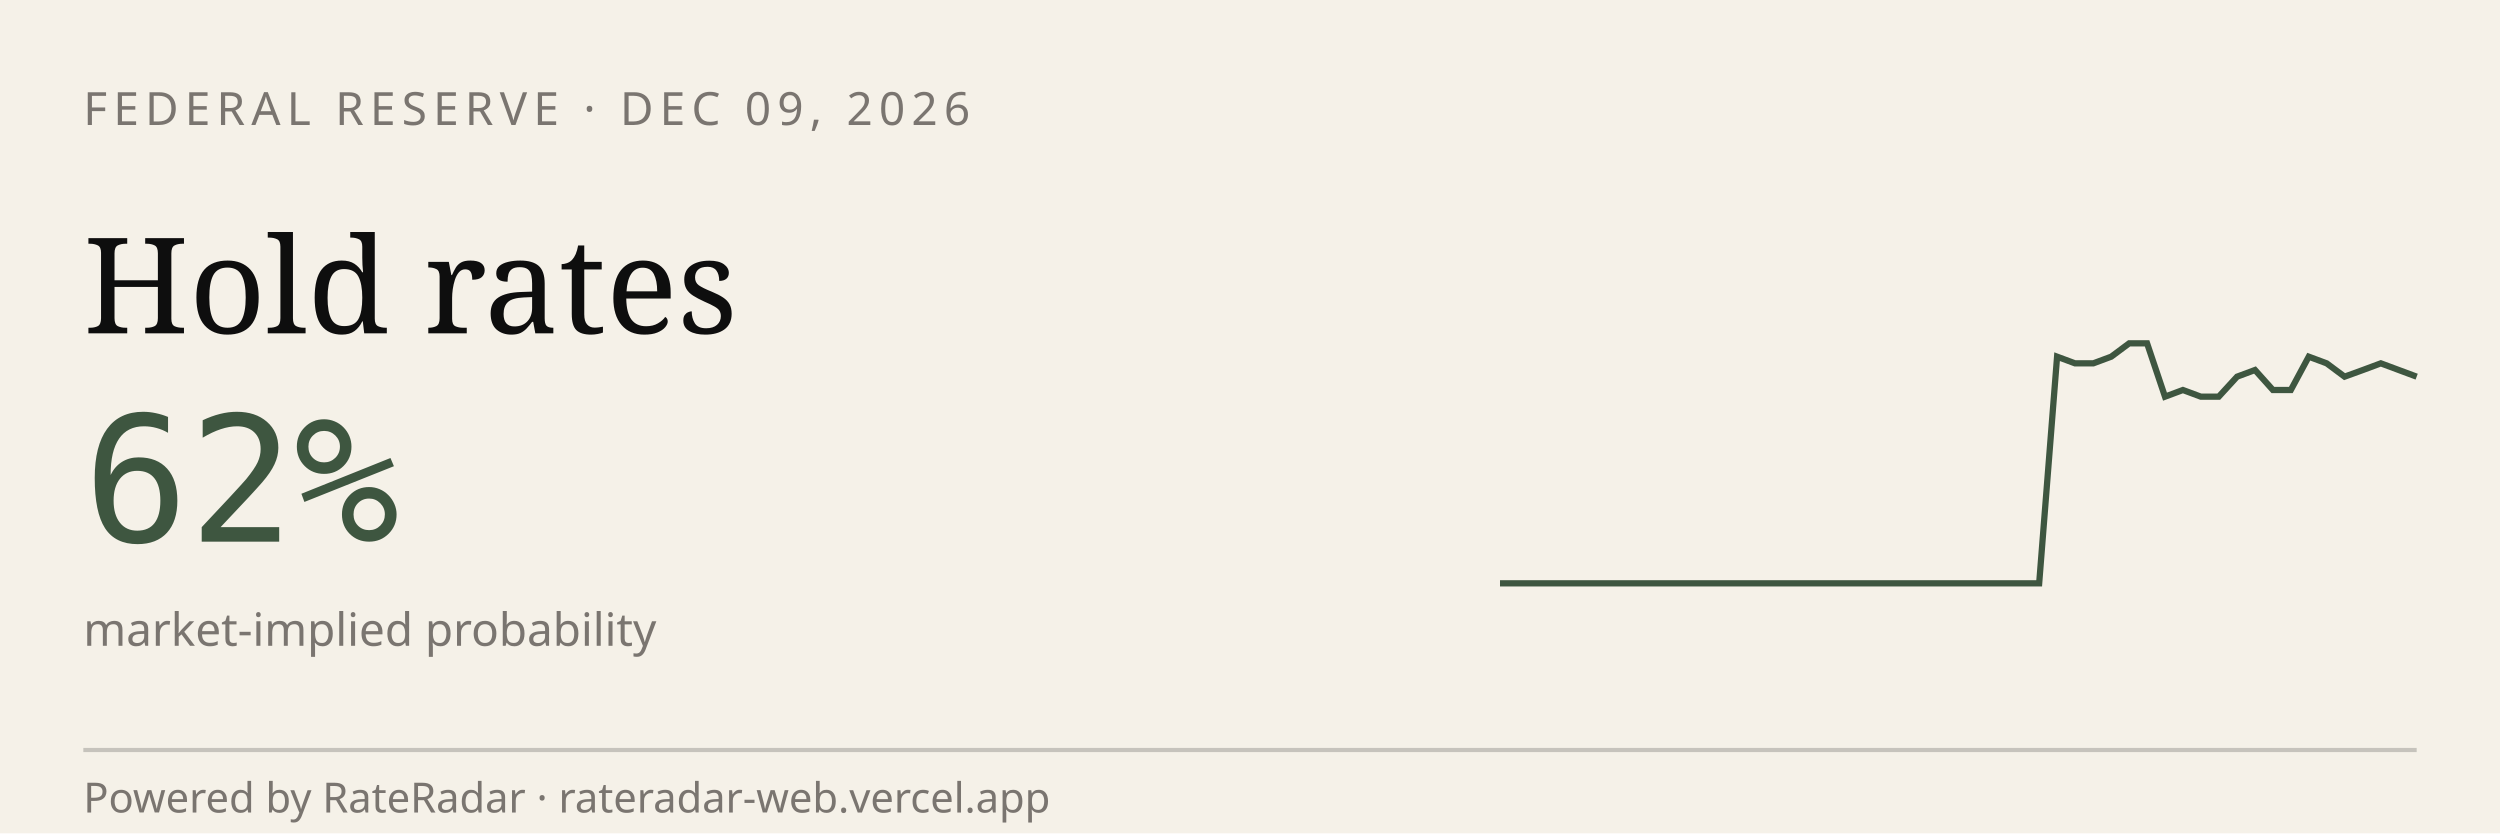
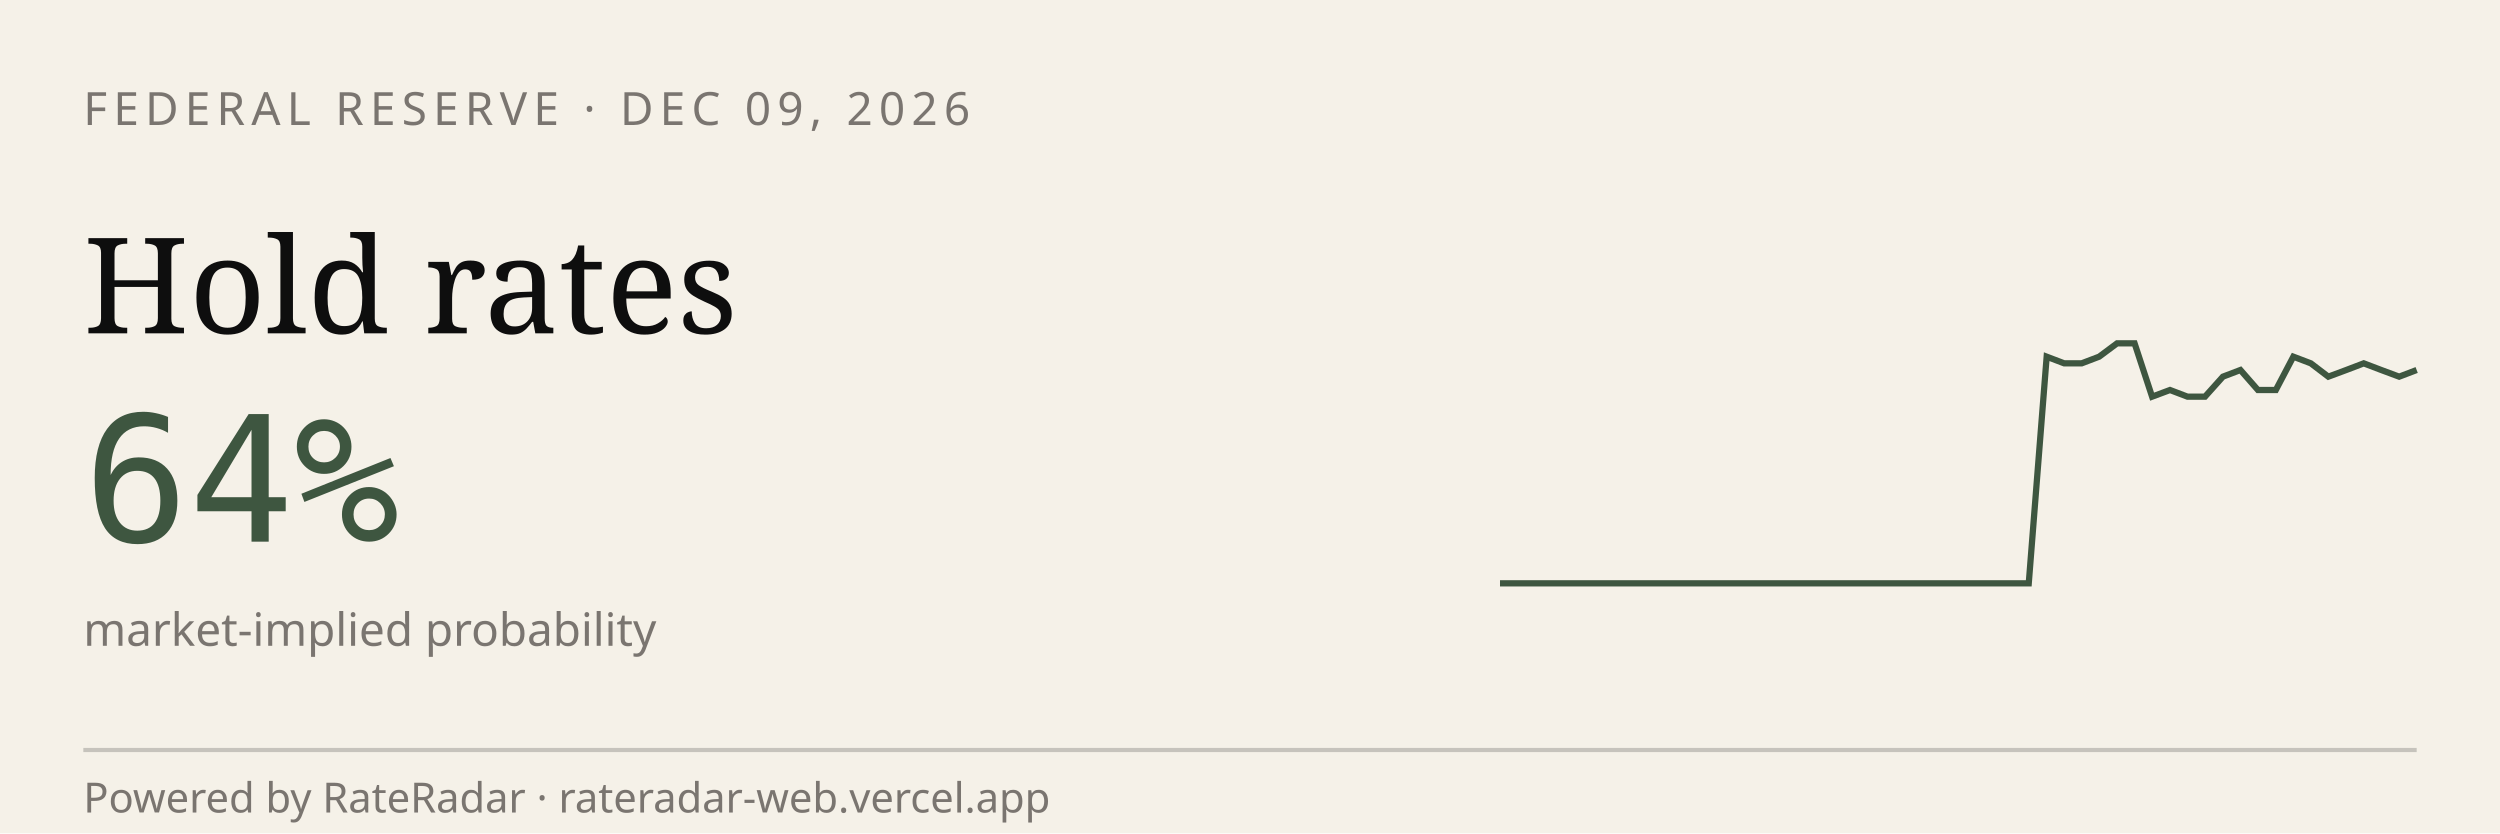
<svg xmlns="http://www.w3.org/2000/svg" viewBox="0 0 600 200" width="600" height="200" role="img" aria-label="RateRadar live odds for FED 2026-12-09">
  <rect width="600" height="200" fill="#F5F1E8" />
  <text x="20" y="30" font-family="sans-serif" font-size="11" letter-spacing="1.5" fill="#7A7570">FEDERAL RESERVE · DEC 09, 2026</text>
  <text x="20" y="80" font-family="Georgia, serif" font-size="32" fill="#0E0E0E">Hold rates</text>
-   <text x="20" y="130" font-family="monospace" font-size="42" fill="#3E5640">62%</text>
+   <text x="20" y="130" font-family="monospace" font-size="42" fill="#3E5640">64%</text>
  <text x="20" y="155" font-family="sans-serif" font-size="11" fill="#7A7570">market-implied probability</text>
-   <path d="M 360.0,140.0 L 364.3,140.0 L 368.6,140.0 L 372.9,140.0 L 377.3,140.0 L 381.6,140.0 L 385.9,140.0 L 390.2,140.0 L 394.5,140.0 L 398.8,140.0 L 403.1,140.0 L 407.5,140.0 L 411.8,140.0 L 416.1,140.0 L 420.4,140.0 L 424.7,140.0 L 429.0,140.0 L 433.3,140.0 L 437.6,140.0 L 442.0,140.0 L 446.3,140.0 L 450.6,140.0 L 454.9,140.0 L 459.2,140.0 L 463.5,140.0 L 467.8,140.0 L 472.2,140.0 L 476.5,140.0 L 480.8,140.0 L 485.1,140.0 L 489.4,140.0 L 493.7,85.6 L 498.0,87.2 L 502.4,87.2 L 506.7,85.6 L 511.0,82.4 L 515.3,82.4 L 519.6,95.2 L 523.9,93.6 L 528.2,95.2 L 532.5,95.2 L 536.9,90.4 L 541.2,88.8 L 545.5,93.6 L 549.8,93.6 L 554.1,85.6 L 558.4,87.2 L 562.7,90.4 L 567.1,88.8 L 571.4,87.2 L 575.7,88.8 L 580.0,90.4" stroke="#3E5640" stroke-width="1.5" fill="none" />
+   <path d="M 360.0,140.0 L 364.2,140.0 L 368.5,140.0 L 372.7,140.0 L 376.9,140.0 L 381.2,140.0 L 385.4,140.0 L 389.6,140.0 L 393.8,140.0 L 398.1,140.0 L 402.3,140.0 L 406.5,140.0 L 410.8,140.0 L 415.0,140.0 L 419.2,140.0 L 423.5,140.0 L 427.7,140.0 L 431.9,140.0 L 436.2,140.0 L 440.4,140.0 L 444.6,140.0 L 448.8,140.0 L 453.1,140.0 L 457.3,140.0 L 461.5,140.0 L 465.8,140.0 L 470.0,140.0 L 474.2,140.0 L 478.5,140.0 L 482.7,140.0 L 486.9,140.0 L 491.2,85.6 L 495.4,87.2 L 499.6,87.2 L 503.8,85.6 L 508.1,82.4 L 512.3,82.4 L 516.5,95.2 L 520.8,93.6 L 525.0,95.2 L 529.2,95.2 L 533.5,90.4 L 537.7,88.8 L 541.9,93.6 L 546.2,93.6 L 550.4,85.6 L 554.6,87.2 L 558.8,90.4 L 563.1,88.8 L 567.3,87.2 L 571.5,88.8 L 575.8,90.4 L 580.0,88.8" stroke="#3E5640" stroke-width="1.5" fill="none" />
  <line x1="20" y1="180" x2="580" y2="180" stroke="#0E0E0E33" />
  <text x="20" y="195" font-family="sans-serif" font-size="10" fill="#7A7570">Powered by RateRadar · rateradar-web.vercel.app</text>
</svg>
